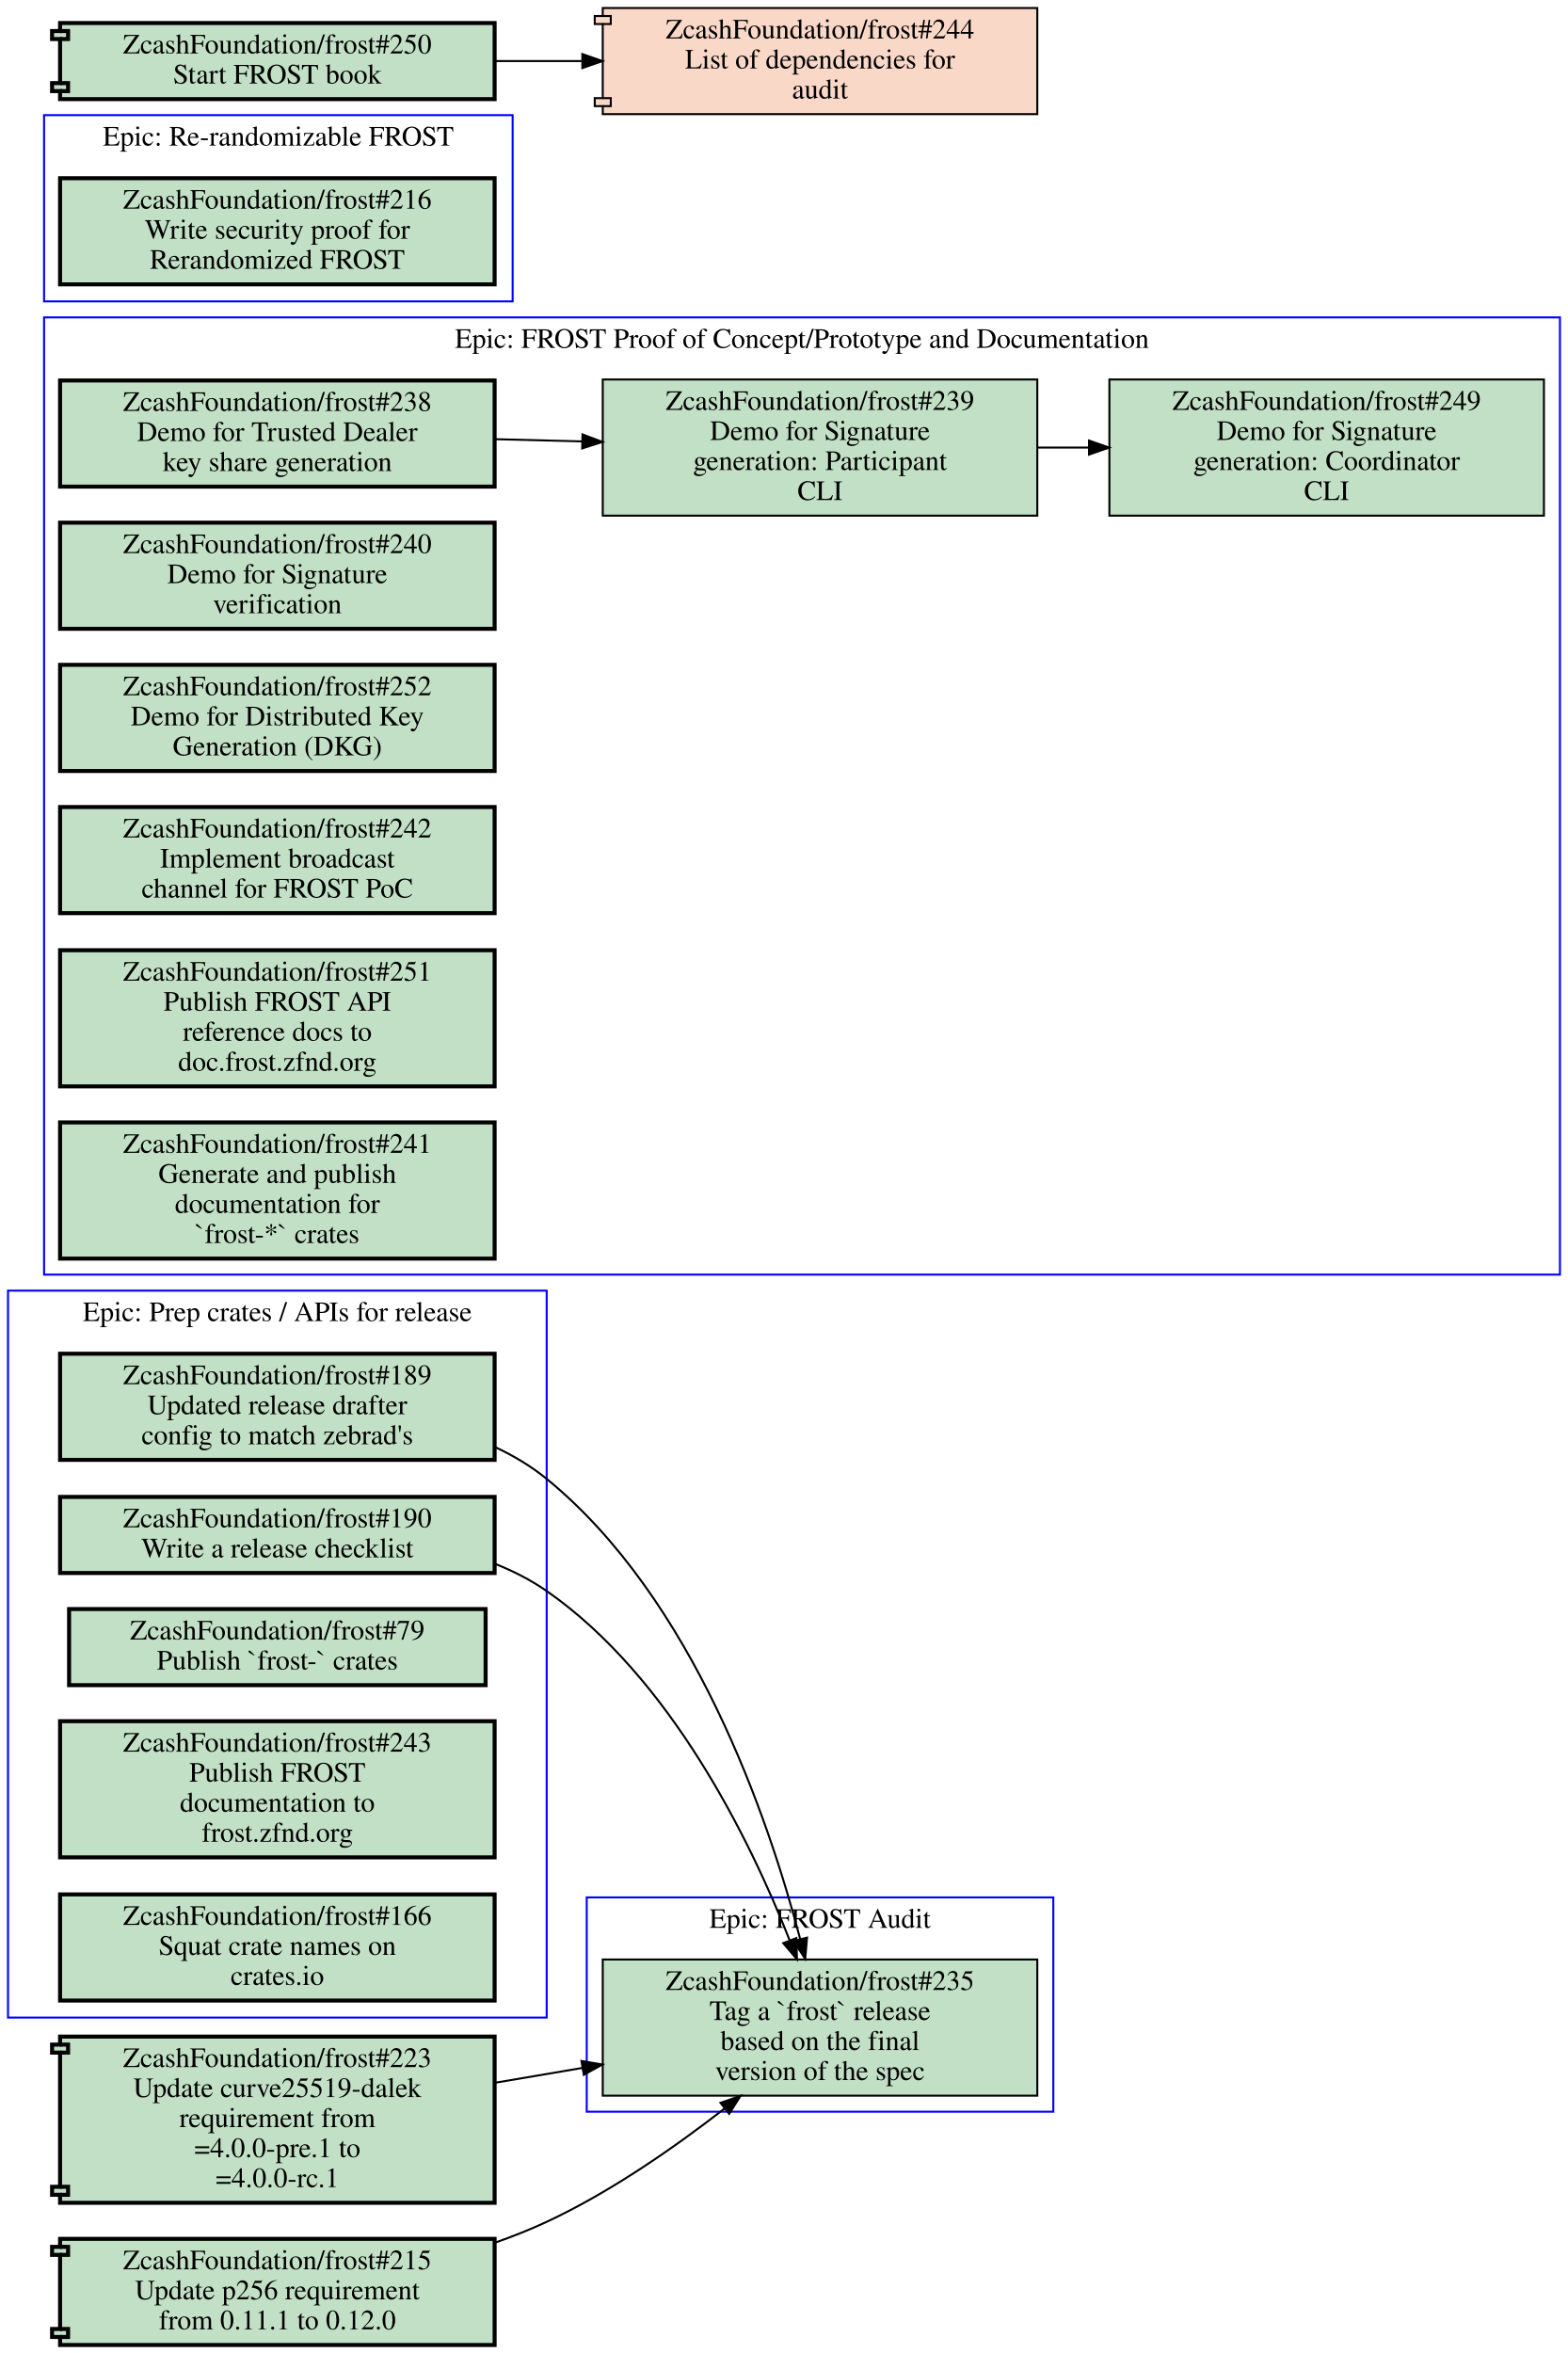
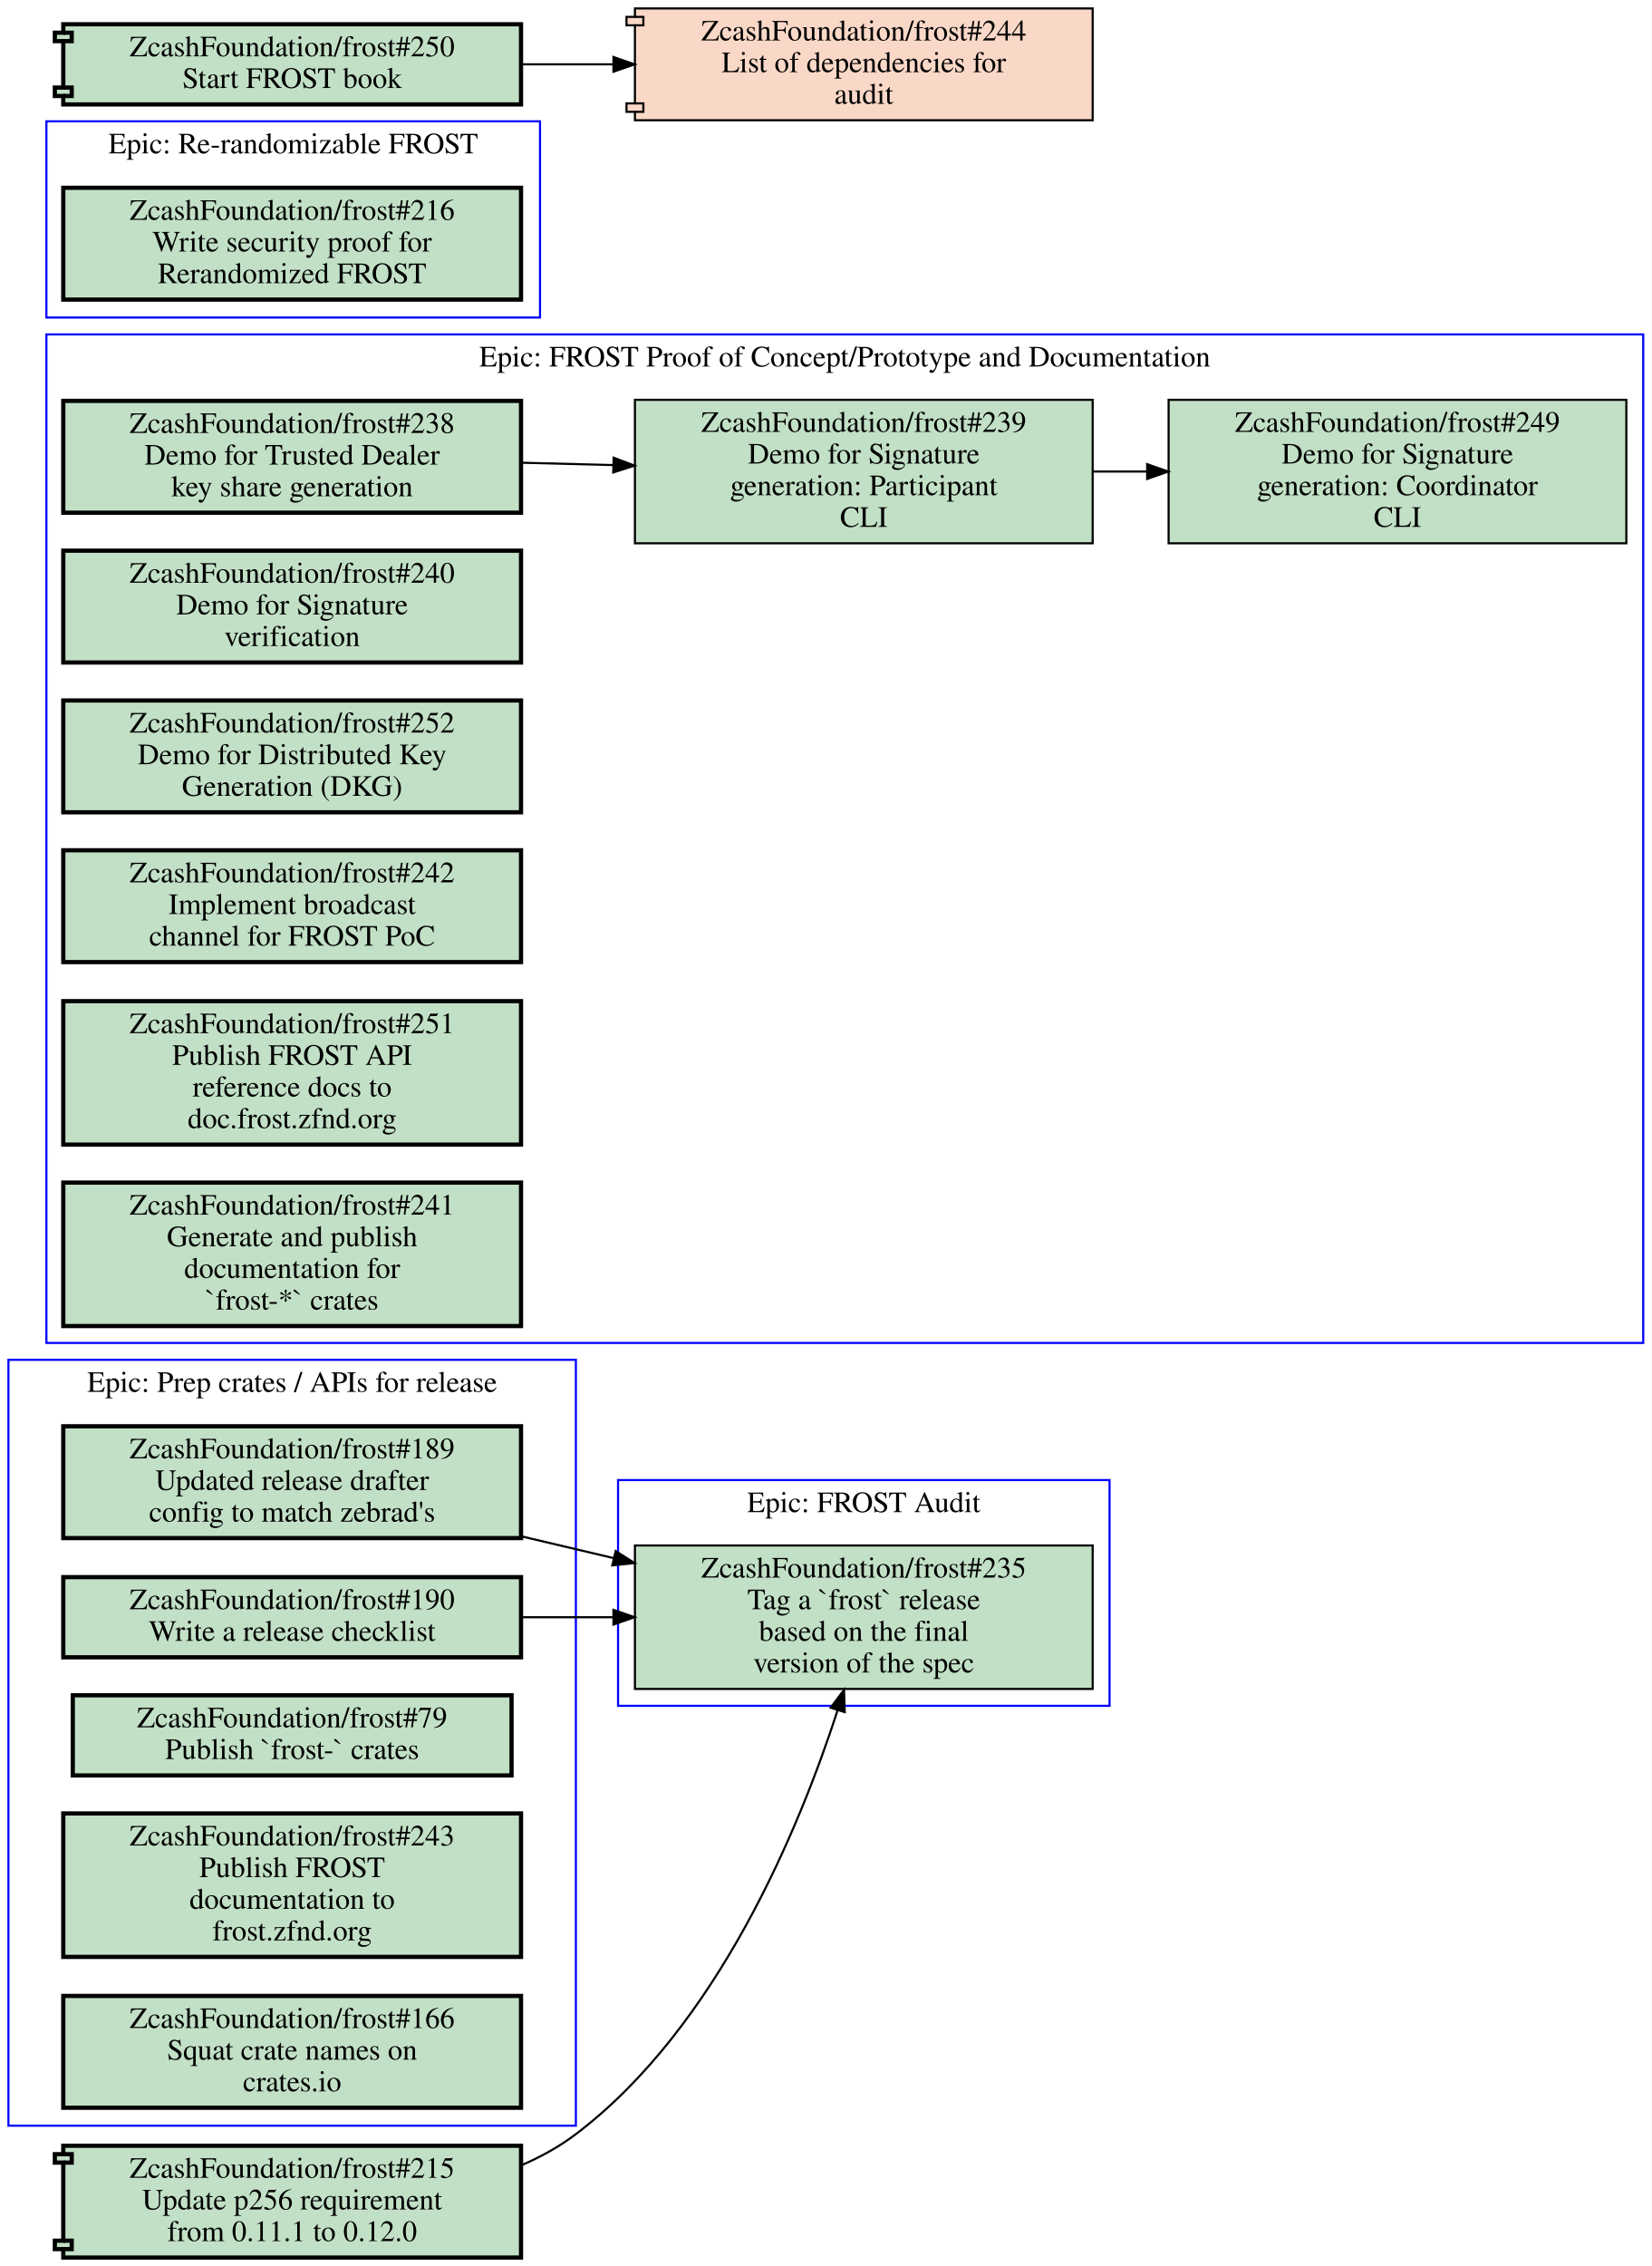
- <svg xmlns="http://www.w3.org/2000/svg" xmlns:xlink="http://www.w3.org/1999/xlink" width="783pt" height="1175pt" viewBox="0.00 0.00 783.00 1175.00">
-   <g id="graph0" class="graph" transform="scale(1 1) rotate(0) translate(4 1171)">
-     <polygon fill="#ffffff" stroke="transparent" points="-4,4 -4,-1171 779,-1171 779,4 -4,4" />
+ <svg xmlns="http://www.w3.org/2000/svg" xmlns:xlink="http://www.w3.org/1999/xlink" width="783pt" height="1074pt" viewBox="0.00 0.00 783.00 1074.00">
+   <g id="graph0" class="graph" transform="scale(1 1) rotate(0) translate(4 1070)">
+     <polygon fill="#ffffff" stroke="transparent" points="-4,4 -4,-1070 779,-1070 779,4 -4,4" />
    <g id="clust1" class="cluster">
-       <polygon fill="none" stroke="#0000ff" points="289,-116.5 289,-223.5 522,-223.5 522,-116.5 289,-116.5" />
-       <text text-anchor="middle" x="405.5" y="-208.3" font-family="Times,serif" font-size="14.00" fill="#000000">Epic: FROST Audit</text>
+       <polygon fill="none" stroke="#0000ff" points="289,-261.5 289,-368.5 522,-368.5 522,-261.5 289,-261.5" />
+       <text text-anchor="middle" x="405.5" y="-353.3" font-family="Times,serif" font-size="14.00" fill="#000000">Epic: FROST Audit</text>
    </g>
    <g id="clust2" class="cluster">
-       <polygon fill="none" stroke="#0000ff" points="18,-534.5 18,-1012.5 775,-1012.5 775,-534.5 18,-534.5" />
-       <text text-anchor="middle" x="396.5" y="-997.3" font-family="Times,serif" font-size="14.00" fill="#000000">Epic: FROST Proof of Concept/Prototype and Documentation</text>
+       <polygon fill="none" stroke="#0000ff" points="18,-433.5 18,-911.5 775,-911.5 775,-433.5 18,-433.5" />
+       <text text-anchor="middle" x="396.5" y="-896.3" font-family="Times,serif" font-size="14.00" fill="#000000">Epic: FROST Proof of Concept/Prototype and Documentation</text>
    </g>
    <g id="clust3" class="cluster">
-       <polygon fill="none" stroke="#0000ff" points="18,-1020.5 18,-1113.5 252,-1113.5 252,-1020.5 18,-1020.5" />
-       <text text-anchor="middle" x="135" y="-1098.3" font-family="Times,serif" font-size="14.00" fill="#000000">Epic: Re-randomizable FROST</text>
+       <polygon fill="none" stroke="#0000ff" points="18,-919.5 18,-1012.5 252,-1012.5 252,-919.5 18,-919.5" />
+       <text text-anchor="middle" x="135" y="-997.3" font-family="Times,serif" font-size="14.00" fill="#000000">Epic: Re-randomizable FROST</text>
    </g>
    <g id="clust4" class="cluster">
-       <polygon fill="none" stroke="#0000ff" points="0,-163.5 0,-526.5 269,-526.5 269,-163.5 0,-163.5" />
-       <text text-anchor="middle" x="134.5" y="-511.3" font-family="Times,serif" font-size="14.00" fill="#000000">Epic: Prep crates / APIs for release</text>
+       <polygon fill="none" stroke="#0000ff" points="0,-62.5 0,-425.5 269,-425.5 269,-62.5 0,-62.5" />
+       <text text-anchor="middle" x="134.5" y="-410.3" font-family="Times,serif" font-size="14.00" fill="#000000">Epic: Prep crates / APIs for release</text>
    </g>
    <g id="node1" class="node open">
      <g id="a_node1">
        <a xlink:href="https://github.com/ZcashFoundation/frost/issues/235" xlink:title="ZcashFoundation/frost#235&#10;Tag a `frost` release&#10;based on the final&#10;version of the spec" target="_blank">
-           <polygon fill="#c2e0c6" stroke="#000000" points="514,-192.5 297,-192.5 297,-124.5 514,-124.5 514,-192.5" />
-           <text text-anchor="middle" x="405.5" y="-177.3" font-family="Times,serif" font-size="14.00" fill="#000000">ZcashFoundation/frost#235</text>
-           <text text-anchor="middle" x="405.5" y="-162.3" font-family="Times,serif" font-size="14.00" fill="#000000">Tag a `frost` release</text>
-           <text text-anchor="middle" x="405.5" y="-147.3" font-family="Times,serif" font-size="14.00" fill="#000000">based on the final</text>
-           <text text-anchor="middle" x="405.5" y="-132.3" font-family="Times,serif" font-size="14.00" fill="#000000">version of the spec</text>
+           <polygon fill="#c2e0c6" stroke="#000000" points="514,-337.5 297,-337.5 297,-269.5 514,-269.5 514,-337.5" />
+           <text text-anchor="middle" x="405.5" y="-322.3" font-family="Times,serif" font-size="14.00" fill="#000000">ZcashFoundation/frost#235</text>
+           <text text-anchor="middle" x="405.5" y="-307.3" font-family="Times,serif" font-size="14.00" fill="#000000">Tag a `frost` release</text>
+           <text text-anchor="middle" x="405.5" y="-292.3" font-family="Times,serif" font-size="14.00" fill="#000000">based on the final</text>
+           <text text-anchor="middle" x="405.5" y="-277.3" font-family="Times,serif" font-size="14.00" fill="#000000">version of the spec</text>
        </a>
      </g>
    </g>
    <g id="node2" class="node open">
      <g id="a_node2">
        <a xlink:href="https://github.com/ZcashFoundation/frost/issues/238" xlink:title="ZcashFoundation/frost#238&#10;Demo for Trusted Dealer&#10;key share generation" target="_blank">
-           <polygon fill="#c2e0c6" stroke="#000000" stroke-width="2" points="243,-981 26,-981 26,-928 243,-928 243,-981" />
-           <text text-anchor="middle" x="134.5" y="-965.8" font-family="Times,serif" font-size="14.00" fill="#000000">ZcashFoundation/frost#238</text>
-           <text text-anchor="middle" x="134.5" y="-950.8" font-family="Times,serif" font-size="14.00" fill="#000000">Demo for Trusted Dealer</text>
-           <text text-anchor="middle" x="134.5" y="-935.8" font-family="Times,serif" font-size="14.00" fill="#000000">key share generation</text>
+           <polygon fill="#c2e0c6" stroke="#000000" stroke-width="2" points="243,-880 26,-880 26,-827 243,-827 243,-880" />
+           <text text-anchor="middle" x="134.5" y="-864.8" font-family="Times,serif" font-size="14.00" fill="#000000">ZcashFoundation/frost#238</text>
+           <text text-anchor="middle" x="134.5" y="-849.8" font-family="Times,serif" font-size="14.00" fill="#000000">Demo for Trusted Dealer</text>
+           <text text-anchor="middle" x="134.5" y="-834.8" font-family="Times,serif" font-size="14.00" fill="#000000">key share generation</text>
        </a>
      </g>
    </g>
    <g id="node3" class="node open">
      <g id="a_node3">
        <a xlink:href="https://github.com/ZcashFoundation/frost/issues/239" xlink:title="ZcashFoundation/frost#239&#10;Demo for Signature&#10;generation: Participant&#10;CLI" target="_blank">
-           <polygon fill="#c2e0c6" stroke="#000000" points="514,-981.5 297,-981.5 297,-913.5 514,-913.5 514,-981.5" />
-           <text text-anchor="middle" x="405.5" y="-966.3" font-family="Times,serif" font-size="14.00" fill="#000000">ZcashFoundation/frost#239</text>
-           <text text-anchor="middle" x="405.5" y="-951.3" font-family="Times,serif" font-size="14.00" fill="#000000">Demo for Signature</text>
-           <text text-anchor="middle" x="405.5" y="-936.3" font-family="Times,serif" font-size="14.00" fill="#000000">generation: Participant</text>
-           <text text-anchor="middle" x="405.5" y="-921.3" font-family="Times,serif" font-size="14.00" fill="#000000">CLI</text>
+           <polygon fill="#c2e0c6" stroke="#000000" points="514,-880.5 297,-880.5 297,-812.5 514,-812.5 514,-880.5" />
+           <text text-anchor="middle" x="405.5" y="-865.3" font-family="Times,serif" font-size="14.00" fill="#000000">ZcashFoundation/frost#239</text>
+           <text text-anchor="middle" x="405.5" y="-850.3" font-family="Times,serif" font-size="14.00" fill="#000000">Demo for Signature</text>
+           <text text-anchor="middle" x="405.5" y="-835.3" font-family="Times,serif" font-size="14.00" fill="#000000">generation: Participant</text>
+           <text text-anchor="middle" x="405.5" y="-820.3" font-family="Times,serif" font-size="14.00" fill="#000000">CLI</text>
        </a>
      </g>
    </g>
    <g id="edge1" class="edge">
-       <path fill="none" stroke="#000000" d="M243.16,-951.69C257.52,-951.32 272.3,-950.94 286.81,-950.57" />
-       <polygon fill="#000000" stroke="#000000" points="286.904,-954.069 296.81,-950.31 286.722,-947.071 286.904,-954.069" />
+       <path fill="none" stroke="#000000" d="M243.16,-850.69C257.52,-850.32 272.3,-849.94 286.81,-849.57" />
+       <polygon fill="#000000" stroke="#000000" points="286.904,-853.069 296.81,-849.31 286.722,-846.071 286.904,-853.069" />
    </g>
    <g id="node4" class="node open">
      <g id="a_node4">
        <a xlink:href="https://github.com/ZcashFoundation/frost/issues/249" xlink:title="ZcashFoundation/frost#249&#10;Demo for Signature&#10;generation: Coordinator&#10;CLI" target="_blank">
-           <polygon fill="#c2e0c6" stroke="#000000" points="767,-981.5 550,-981.5 550,-913.5 767,-913.5 767,-981.5" />
-           <text text-anchor="middle" x="658.5" y="-966.3" font-family="Times,serif" font-size="14.00" fill="#000000">ZcashFoundation/frost#249</text>
-           <text text-anchor="middle" x="658.5" y="-951.3" font-family="Times,serif" font-size="14.00" fill="#000000">Demo for Signature</text>
-           <text text-anchor="middle" x="658.5" y="-936.3" font-family="Times,serif" font-size="14.00" fill="#000000">generation: Coordinator</text>
-           <text text-anchor="middle" x="658.5" y="-921.3" font-family="Times,serif" font-size="14.00" fill="#000000">CLI</text>
+           <polygon fill="#c2e0c6" stroke="#000000" points="767,-880.5 550,-880.5 550,-812.5 767,-812.5 767,-880.5" />
+           <text text-anchor="middle" x="658.5" y="-865.3" font-family="Times,serif" font-size="14.00" fill="#000000">ZcashFoundation/frost#249</text>
+           <text text-anchor="middle" x="658.5" y="-850.3" font-family="Times,serif" font-size="14.00" fill="#000000">Demo for Signature</text>
+           <text text-anchor="middle" x="658.5" y="-835.3" font-family="Times,serif" font-size="14.00" fill="#000000">generation: Coordinator</text>
+           <text text-anchor="middle" x="658.5" y="-820.3" font-family="Times,serif" font-size="14.00" fill="#000000">CLI</text>
        </a>
      </g>
    </g>
    <g id="edge2" class="edge">
-       <path fill="none" stroke="#000000" d="M514.26,-947.5C522.64,-947.5 531.13,-947.5 539.57,-947.5" />
-       <polygon fill="#000000" stroke="#000000" points="539.83,-951 549.83,-947.5 539.83,-944 539.83,-951" />
+       <path fill="none" stroke="#000000" d="M514.26,-846.5C522.64,-846.5 531.13,-846.5 539.57,-846.5" />
+       <polygon fill="#000000" stroke="#000000" points="539.83,-850 549.83,-846.5 539.83,-843 539.83,-850" />
    </g>
    <g id="node5" class="node open">
      <g id="a_node5">
        <a xlink:href="https://github.com/ZcashFoundation/frost/issues/240" xlink:title="ZcashFoundation/frost#240&#10;Demo for Signature&#10;verification" target="_blank">
-           <polygon fill="#c2e0c6" stroke="#000000" stroke-width="2" points="243,-910 26,-910 26,-857 243,-857 243,-910" />
-           <text text-anchor="middle" x="134.5" y="-894.8" font-family="Times,serif" font-size="14.00" fill="#000000">ZcashFoundation/frost#240</text>
-           <text text-anchor="middle" x="134.5" y="-879.8" font-family="Times,serif" font-size="14.00" fill="#000000">Demo for Signature</text>
-           <text text-anchor="middle" x="134.5" y="-864.8" font-family="Times,serif" font-size="14.00" fill="#000000">verification</text>
+           <polygon fill="#c2e0c6" stroke="#000000" stroke-width="2" points="243,-809 26,-809 26,-756 243,-756 243,-809" />
+           <text text-anchor="middle" x="134.5" y="-793.8" font-family="Times,serif" font-size="14.00" fill="#000000">ZcashFoundation/frost#240</text>
+           <text text-anchor="middle" x="134.5" y="-778.8" font-family="Times,serif" font-size="14.00" fill="#000000">Demo for Signature</text>
+           <text text-anchor="middle" x="134.5" y="-763.8" font-family="Times,serif" font-size="14.00" fill="#000000">verification</text>
        </a>
      </g>
    </g>
    <g id="node6" class="node open">
      <g id="a_node6">
        <a xlink:href="https://github.com/ZcashFoundation/frost/issues/252" xlink:title="ZcashFoundation/frost#252&#10;Demo for Distributed Key&#10;Generation (DKG)" target="_blank">
-           <polygon fill="#c2e0c6" stroke="#000000" stroke-width="2" points="243,-839 26,-839 26,-786 243,-786 243,-839" />
-           <text text-anchor="middle" x="134.5" y="-823.8" font-family="Times,serif" font-size="14.00" fill="#000000">ZcashFoundation/frost#252</text>
-           <text text-anchor="middle" x="134.5" y="-808.8" font-family="Times,serif" font-size="14.00" fill="#000000">Demo for Distributed Key</text>
-           <text text-anchor="middle" x="134.5" y="-793.8" font-family="Times,serif" font-size="14.00" fill="#000000">Generation (DKG)</text>
+           <polygon fill="#c2e0c6" stroke="#000000" stroke-width="2" points="243,-738 26,-738 26,-685 243,-685 243,-738" />
+           <text text-anchor="middle" x="134.5" y="-722.8" font-family="Times,serif" font-size="14.00" fill="#000000">ZcashFoundation/frost#252</text>
+           <text text-anchor="middle" x="134.5" y="-707.8" font-family="Times,serif" font-size="14.00" fill="#000000">Demo for Distributed Key</text>
+           <text text-anchor="middle" x="134.5" y="-692.8" font-family="Times,serif" font-size="14.00" fill="#000000">Generation (DKG)</text>
        </a>
      </g>
    </g>
    <g id="node7" class="node open">
      <g id="a_node7">
        <a xlink:href="https://github.com/ZcashFoundation/frost/issues/242" xlink:title="ZcashFoundation/frost#242&#10;Implement broadcast&#10;channel for FROST PoC" target="_blank">
-           <polygon fill="#c2e0c6" stroke="#000000" stroke-width="2" points="243,-768 26,-768 26,-715 243,-715 243,-768" />
-           <text text-anchor="middle" x="134.5" y="-752.8" font-family="Times,serif" font-size="14.00" fill="#000000">ZcashFoundation/frost#242</text>
-           <text text-anchor="middle" x="134.5" y="-737.8" font-family="Times,serif" font-size="14.00" fill="#000000">Implement broadcast</text>
-           <text text-anchor="middle" x="134.5" y="-722.8" font-family="Times,serif" font-size="14.00" fill="#000000">channel for FROST PoC</text>
+           <polygon fill="#c2e0c6" stroke="#000000" stroke-width="2" points="243,-667 26,-667 26,-614 243,-614 243,-667" />
+           <text text-anchor="middle" x="134.5" y="-651.8" font-family="Times,serif" font-size="14.00" fill="#000000">ZcashFoundation/frost#242</text>
+           <text text-anchor="middle" x="134.5" y="-636.8" font-family="Times,serif" font-size="14.00" fill="#000000">Implement broadcast</text>
+           <text text-anchor="middle" x="134.5" y="-621.8" font-family="Times,serif" font-size="14.00" fill="#000000">channel for FROST PoC</text>
        </a>
      </g>
    </g>
    <g id="node8" class="node open">
      <g id="a_node8">
        <a xlink:href="https://github.com/ZcashFoundation/frost/issues/251" xlink:title="ZcashFoundation/frost#251&#10;Publish FROST API&#10;reference docs to&#10;doc.frost.zfnd.org" target="_blank">
-           <polygon fill="#c2e0c6" stroke="#000000" stroke-width="2" points="243,-696.5 26,-696.5 26,-628.5 243,-628.5 243,-696.5" />
-           <text text-anchor="middle" x="134.5" y="-681.3" font-family="Times,serif" font-size="14.00" fill="#000000">ZcashFoundation/frost#251</text>
-           <text text-anchor="middle" x="134.5" y="-666.3" font-family="Times,serif" font-size="14.00" fill="#000000">Publish FROST API</text>
-           <text text-anchor="middle" x="134.5" y="-651.3" font-family="Times,serif" font-size="14.00" fill="#000000">reference docs to</text>
-           <text text-anchor="middle" x="134.5" y="-636.3" font-family="Times,serif" font-size="14.00" fill="#000000">doc.frost.zfnd.org</text>
+           <polygon fill="#c2e0c6" stroke="#000000" stroke-width="2" points="243,-595.5 26,-595.5 26,-527.5 243,-527.5 243,-595.5" />
+           <text text-anchor="middle" x="134.5" y="-580.3" font-family="Times,serif" font-size="14.00" fill="#000000">ZcashFoundation/frost#251</text>
+           <text text-anchor="middle" x="134.5" y="-565.3" font-family="Times,serif" font-size="14.00" fill="#000000">Publish FROST API</text>
+           <text text-anchor="middle" x="134.5" y="-550.3" font-family="Times,serif" font-size="14.00" fill="#000000">reference docs to</text>
+           <text text-anchor="middle" x="134.5" y="-535.3" font-family="Times,serif" font-size="14.00" fill="#000000">doc.frost.zfnd.org</text>
        </a>
      </g>
    </g>
    <g id="node9" class="node open">
      <g id="a_node9">
        <a xlink:href="https://github.com/ZcashFoundation/frost/issues/241" xlink:title="ZcashFoundation/frost#241&#10;Generate and publish&#10;documentation for&#10;`frost-*` crates" target="_blank">
-           <polygon fill="#c2e0c6" stroke="#000000" stroke-width="2" points="243,-610.5 26,-610.5 26,-542.5 243,-542.5 243,-610.5" />
-           <text text-anchor="middle" x="134.5" y="-595.3" font-family="Times,serif" font-size="14.00" fill="#000000">ZcashFoundation/frost#241</text>
-           <text text-anchor="middle" x="134.5" y="-580.3" font-family="Times,serif" font-size="14.00" fill="#000000">Generate and publish</text>
-           <text text-anchor="middle" x="134.5" y="-565.3" font-family="Times,serif" font-size="14.00" fill="#000000">documentation for</text>
-           <text text-anchor="middle" x="134.5" y="-550.3" font-family="Times,serif" font-size="14.00" fill="#000000">`frost-*` crates</text>
+           <polygon fill="#c2e0c6" stroke="#000000" stroke-width="2" points="243,-509.5 26,-509.5 26,-441.5 243,-441.5 243,-509.5" />
+           <text text-anchor="middle" x="134.5" y="-494.3" font-family="Times,serif" font-size="14.00" fill="#000000">ZcashFoundation/frost#241</text>
+           <text text-anchor="middle" x="134.5" y="-479.3" font-family="Times,serif" font-size="14.00" fill="#000000">Generate and publish</text>
+           <text text-anchor="middle" x="134.5" y="-464.3" font-family="Times,serif" font-size="14.00" fill="#000000">documentation for</text>
+           <text text-anchor="middle" x="134.5" y="-449.3" font-family="Times,serif" font-size="14.00" fill="#000000">`frost-*` crates</text>
        </a>
      </g>
    </g>
    <g id="node10" class="node open">
      <g id="a_node10">
        <a xlink:href="https://github.com/ZcashFoundation/frost/issues/216" xlink:title="ZcashFoundation/frost#216&#10;Write security proof for&#10;Rerandomized FROST" target="_blank">
-           <polygon fill="#c2e0c6" stroke="#000000" stroke-width="2" points="243,-1082 26,-1082 26,-1029 243,-1029 243,-1082" />
-           <text text-anchor="middle" x="134.5" y="-1066.8" font-family="Times,serif" font-size="14.00" fill="#000000">ZcashFoundation/frost#216</text>
-           <text text-anchor="middle" x="134.5" y="-1051.8" font-family="Times,serif" font-size="14.00" fill="#000000">Write security proof for</text>
-           <text text-anchor="middle" x="134.5" y="-1036.8" font-family="Times,serif" font-size="14.00" fill="#000000">Rerandomized FROST</text>
+           <polygon fill="#c2e0c6" stroke="#000000" stroke-width="2" points="243,-981 26,-981 26,-928 243,-928 243,-981" />
+           <text text-anchor="middle" x="134.5" y="-965.8" font-family="Times,serif" font-size="14.00" fill="#000000">ZcashFoundation/frost#216</text>
+           <text text-anchor="middle" x="134.5" y="-950.8" font-family="Times,serif" font-size="14.00" fill="#000000">Write security proof for</text>
+           <text text-anchor="middle" x="134.5" y="-935.8" font-family="Times,serif" font-size="14.00" fill="#000000">Rerandomized FROST</text>
        </a>
      </g>
    </g>
    <g id="node11" class="node open">
      <g id="a_node11">
        <a xlink:href="https://github.com/ZcashFoundation/frost/issues/189" xlink:title="ZcashFoundation/frost#189&#10;Updated release drafter&#10;config to match zebrad's" target="_blank">
-           <polygon fill="#c2e0c6" stroke="#000000" stroke-width="2" points="243,-495 26,-495 26,-442 243,-442 243,-495" />
-           <text text-anchor="middle" x="134.5" y="-479.8" font-family="Times,serif" font-size="14.00" fill="#000000">ZcashFoundation/frost#189</text>
-           <text text-anchor="middle" x="134.5" y="-464.8" font-family="Times,serif" font-size="14.00" fill="#000000">Updated release drafter</text>
-           <text text-anchor="middle" x="134.5" y="-449.8" font-family="Times,serif" font-size="14.00" fill="#000000">config to match zebrad's</text>
+           <polygon fill="#c2e0c6" stroke="#000000" stroke-width="2" points="243,-394 26,-394 26,-341 243,-341 243,-394" />
+           <text text-anchor="middle" x="134.5" y="-378.8" font-family="Times,serif" font-size="14.00" fill="#000000">ZcashFoundation/frost#189</text>
+           <text text-anchor="middle" x="134.5" y="-363.8" font-family="Times,serif" font-size="14.00" fill="#000000">Updated release drafter</text>
+           <text text-anchor="middle" x="134.5" y="-348.8" font-family="Times,serif" font-size="14.00" fill="#000000">config to match zebrad's</text>
        </a>
      </g>
    </g>
    <g id="edge3" class="edge">
-       <path fill="none" stroke="#000000" d="M243.18,-448.4C252.45,-444.08 261.23,-438.85 269,-432.5 342.29,-372.62 379.67,-263.45 395.63,-202.55" />
-       <polygon fill="#000000" stroke="#000000" points="399.024,-203.405 398.1,-192.85 392.24,-201.677 399.024,-203.405" />
+       <path fill="none" stroke="#000000" d="M243.16,-341.84C257.52,-338.45 272.3,-334.96 286.81,-331.53" />
+       <polygon fill="#000000" stroke="#000000" points="287.881,-334.873 296.81,-329.17 286.273,-328.061 287.881,-334.873" />
    </g>
    <g id="node12" class="node open">
      <g id="a_node12">
        <a xlink:href="https://github.com/ZcashFoundation/frost/issues/190" xlink:title="ZcashFoundation/frost#190&#10;Write a release checklist" target="_blank">
-           <polygon fill="#c2e0c6" stroke="#000000" stroke-width="2" points="243,-423.5 26,-423.5 26,-385.5 243,-385.5 243,-423.5" />
-           <text text-anchor="middle" x="134.5" y="-408.3" font-family="Times,serif" font-size="14.00" fill="#000000">ZcashFoundation/frost#190</text>
-           <text text-anchor="middle" x="134.5" y="-393.3" font-family="Times,serif" font-size="14.00" fill="#000000">Write a release checklist</text>
+           <polygon fill="#c2e0c6" stroke="#000000" stroke-width="2" points="243,-322.5 26,-322.5 26,-284.5 243,-284.5 243,-322.5" />
+           <text text-anchor="middle" x="134.5" y="-307.3" font-family="Times,serif" font-size="14.00" fill="#000000">ZcashFoundation/frost#190</text>
+           <text text-anchor="middle" x="134.5" y="-292.3" font-family="Times,serif" font-size="14.00" fill="#000000">Write a release checklist</text>
        </a>
      </g>
    </g>
    <g id="edge4" class="edge">
-       <path fill="none" stroke="#000000" d="M243.11,-390.12C252.29,-386.49 261.07,-382.02 269,-376.5 330.84,-333.44 370.46,-252.42 390.29,-202.2" />
-       <polygon fill="#000000" stroke="#000000" points="393.663,-203.18 393.99,-192.59 387.131,-200.665 393.663,-203.18" />
+       <path fill="none" stroke="#000000" d="M243.16,-303.5C257.38,-303.5 272.01,-303.5 286.39,-303.5" />
+       <polygon fill="#000000" stroke="#000000" points="286.81,-307 296.81,-303.5 286.81,-300 286.81,-307" />
    </g>
    <g id="node13" class="node open">
      <g id="a_node13">
        <a xlink:href="https://github.com/ZcashFoundation/frost/issues/79" xlink:title="ZcashFoundation/frost#79&#10;Publish `frost-` crates" target="_blank">
-           <polygon fill="#c2e0c6" stroke="#000000" stroke-width="2" points="238.5,-367.5 30.5,-367.5 30.5,-329.5 238.5,-329.5 238.5,-367.5" />
-           <text text-anchor="middle" x="134.5" y="-352.3" font-family="Times,serif" font-size="14.00" fill="#000000">ZcashFoundation/frost#79</text>
-           <text text-anchor="middle" x="134.5" y="-337.3" font-family="Times,serif" font-size="14.00" fill="#000000">Publish `frost-` crates</text>
+           <polygon fill="#c2e0c6" stroke="#000000" stroke-width="2" points="238.5,-266.5 30.5,-266.5 30.5,-228.5 238.5,-228.5 238.5,-266.5" />
+           <text text-anchor="middle" x="134.5" y="-251.3" font-family="Times,serif" font-size="14.00" fill="#000000">ZcashFoundation/frost#79</text>
+           <text text-anchor="middle" x="134.5" y="-236.3" font-family="Times,serif" font-size="14.00" fill="#000000">Publish `frost-` crates</text>
        </a>
      </g>
    </g>
    <g id="node14" class="node open">
      <g id="a_node14">
        <a xlink:href="https://github.com/ZcashFoundation/frost/issues/243" xlink:title="ZcashFoundation/frost#243&#10;Publish FROST&#10;documentation to&#10;frost.zfnd.org" target="_blank">
-           <polygon fill="#c2e0c6" stroke="#000000" stroke-width="2" points="243,-311.5 26,-311.5 26,-243.5 243,-243.5 243,-311.5" />
-           <text text-anchor="middle" x="134.5" y="-296.3" font-family="Times,serif" font-size="14.00" fill="#000000">ZcashFoundation/frost#243</text>
-           <text text-anchor="middle" x="134.5" y="-281.3" font-family="Times,serif" font-size="14.00" fill="#000000">Publish FROST</text>
-           <text text-anchor="middle" x="134.5" y="-266.3" font-family="Times,serif" font-size="14.00" fill="#000000">documentation to</text>
-           <text text-anchor="middle" x="134.5" y="-251.3" font-family="Times,serif" font-size="14.00" fill="#000000">frost.zfnd.org</text>
+           <polygon fill="#c2e0c6" stroke="#000000" stroke-width="2" points="243,-210.5 26,-210.5 26,-142.5 243,-142.5 243,-210.5" />
+           <text text-anchor="middle" x="134.5" y="-195.3" font-family="Times,serif" font-size="14.00" fill="#000000">ZcashFoundation/frost#243</text>
+           <text text-anchor="middle" x="134.5" y="-180.3" font-family="Times,serif" font-size="14.00" fill="#000000">Publish FROST</text>
+           <text text-anchor="middle" x="134.5" y="-165.3" font-family="Times,serif" font-size="14.00" fill="#000000">documentation to</text>
+           <text text-anchor="middle" x="134.5" y="-150.3" font-family="Times,serif" font-size="14.00" fill="#000000">frost.zfnd.org</text>
        </a>
      </g>
    </g>
    <g id="node15" class="node open">
      <g id="a_node15">
        <a xlink:href="https://github.com/ZcashFoundation/frost/issues/166" xlink:title="ZcashFoundation/frost#166&#10;Squat crate names on&#10;crates.io" target="_blank">
-           <polygon fill="#c2e0c6" stroke="#000000" stroke-width="2" points="243,-225 26,-225 26,-172 243,-172 243,-225" />
-           <text text-anchor="middle" x="134.5" y="-209.8" font-family="Times,serif" font-size="14.00" fill="#000000">ZcashFoundation/frost#166</text>
-           <text text-anchor="middle" x="134.5" y="-194.8" font-family="Times,serif" font-size="14.00" fill="#000000">Squat crate names on</text>
-           <text text-anchor="middle" x="134.5" y="-179.8" font-family="Times,serif" font-size="14.00" fill="#000000">crates.io</text>
+           <polygon fill="#c2e0c6" stroke="#000000" stroke-width="2" points="243,-124 26,-124 26,-71 243,-71 243,-124" />
+           <text text-anchor="middle" x="134.5" y="-108.8" font-family="Times,serif" font-size="14.00" fill="#000000">ZcashFoundation/frost#166</text>
+           <text text-anchor="middle" x="134.5" y="-93.8" font-family="Times,serif" font-size="14.00" fill="#000000">Squat crate names on</text>
+           <text text-anchor="middle" x="134.5" y="-78.8" font-family="Times,serif" font-size="14.00" fill="#000000">crates.io</text>
        </a>
      </g>
    </g>
    <g id="node16" class="node open">
      <g id="a_node16">
        <a xlink:href="https://github.com/ZcashFoundation/frost/pull/250" xlink:title="ZcashFoundation/frost#250&#10;Start FROST book" target="_blank">
-           <polygon fill="#c2e0c6" stroke="#000000" stroke-width="2" points="243,-1159.5 26,-1159.5 26,-1155.5 22,-1155.5 22,-1151.5 26,-1151.5 26,-1129.5 22,-1129.5 22,-1125.5 26,-1125.5 26,-1121.5 243,-1121.5 243,-1159.5" />
-           <polyline fill="none" stroke="#000000" stroke-width="2" points="26,-1155.5 30,-1155.5 30,-1151.5 26,-1151.5 " />
-           <polyline fill="none" stroke="#000000" stroke-width="2" points="26,-1129.5 30,-1129.5 30,-1125.5 26,-1125.5 " />
-           <text text-anchor="middle" x="134.5" y="-1144.3" font-family="Times,serif" font-size="14.00" fill="#000000">ZcashFoundation/frost#250</text>
-           <text text-anchor="middle" x="134.5" y="-1129.3" font-family="Times,serif" font-size="14.00" fill="#000000">Start FROST book</text>
+           <polygon fill="#c2e0c6" stroke="#000000" stroke-width="2" points="243,-1058.5 26,-1058.5 26,-1054.5 22,-1054.5 22,-1050.5 26,-1050.5 26,-1028.5 22,-1028.5 22,-1024.5 26,-1024.5 26,-1020.5 243,-1020.5 243,-1058.5" />
+           <polyline fill="none" stroke="#000000" stroke-width="2" points="26,-1054.5 30,-1054.5 30,-1050.5 26,-1050.5 " />
+           <polyline fill="none" stroke="#000000" stroke-width="2" points="26,-1028.5 30,-1028.5 30,-1024.5 26,-1024.5 " />
+           <text text-anchor="middle" x="134.5" y="-1043.3" font-family="Times,serif" font-size="14.00" fill="#000000">ZcashFoundation/frost#250</text>
+           <text text-anchor="middle" x="134.5" y="-1028.3" font-family="Times,serif" font-size="14.00" fill="#000000">Start FROST book</text>
        </a>
      </g>
    </g>
    <g id="node17" class="node closed">
      <g id="a_node17">
        <a xlink:href="https://github.com/ZcashFoundation/frost/pull/244" xlink:title="ZcashFoundation/frost#244&#10;List of dependencies for&#10;audit" target="_blank">
-           <polygon fill="#fad8c7" stroke="#000000" points="514,-1167 297,-1167 297,-1163 293,-1163 293,-1159 297,-1159 297,-1122 293,-1122 293,-1118 297,-1118 297,-1114 514,-1114 514,-1167" />
-           <polyline fill="none" stroke="#000000" points="297,-1163 301,-1163 301,-1159 297,-1159 " />
-           <polyline fill="none" stroke="#000000" points="297,-1122 301,-1122 301,-1118 297,-1118 " />
-           <text text-anchor="middle" x="405.5" y="-1151.8" font-family="Times,serif" font-size="14.00" fill="#000000">ZcashFoundation/frost#244</text>
-           <text text-anchor="middle" x="405.5" y="-1136.8" font-family="Times,serif" font-size="14.00" fill="#000000">List of dependencies for</text>
-           <text text-anchor="middle" x="405.5" y="-1121.8" font-family="Times,serif" font-size="14.00" fill="#000000">audit</text>
+           <polygon fill="#fad8c7" stroke="#000000" points="514,-1066 297,-1066 297,-1062 293,-1062 293,-1058 297,-1058 297,-1021 293,-1021 293,-1017 297,-1017 297,-1013 514,-1013 514,-1066" />
+           <polyline fill="none" stroke="#000000" points="297,-1062 301,-1062 301,-1058 297,-1058 " />
+           <polyline fill="none" stroke="#000000" points="297,-1021 301,-1021 301,-1017 297,-1017 " />
+           <text text-anchor="middle" x="405.5" y="-1050.8" font-family="Times,serif" font-size="14.00" fill="#000000">ZcashFoundation/frost#244</text>
+           <text text-anchor="middle" x="405.5" y="-1035.8" font-family="Times,serif" font-size="14.00" fill="#000000">List of dependencies for</text>
+           <text text-anchor="middle" x="405.5" y="-1020.8" font-family="Times,serif" font-size="14.00" fill="#000000">audit</text>
        </a>
      </g>
    </g>
    <g id="edge5" class="edge">
-       <path fill="none" stroke="#000000" d="M243.16,-1140.5C257.38,-1140.5 272.01,-1140.5 286.39,-1140.5" />
-       <polygon fill="#000000" stroke="#000000" points="286.81,-1144 296.81,-1140.5 286.81,-1137 286.81,-1144" />
+       <path fill="none" stroke="#000000" d="M243.16,-1039.5C257.38,-1039.5 272.01,-1039.5 286.39,-1039.5" />
+       <polygon fill="#000000" stroke="#000000" points="286.81,-1043 296.81,-1039.5 286.81,-1036 286.81,-1043" />
    </g>
    <g id="node18" class="node open">
      <g id="a_node18">
-         <a xlink:href="https://github.com/ZcashFoundation/frost/pull/223" xlink:title="ZcashFoundation/frost#223&#10;Update curve25519-dalek&#10;requirement from&#10;=4.0.0-pre.1 to&#10;=4.0.0-rc.1" target="_blank">
-           <polygon fill="#c2e0c6" stroke="#000000" stroke-width="2" points="243,-154 26,-154 26,-150 22,-150 22,-146 26,-146 26,-79 22,-79 22,-75 26,-75 26,-71 243,-71 243,-154" />
-           <polyline fill="none" stroke="#000000" stroke-width="2" points="26,-150 30,-150 30,-146 26,-146 " />
-           <polyline fill="none" stroke="#000000" stroke-width="2" points="26,-79 30,-79 30,-75 26,-75 " />
-           <text text-anchor="middle" x="134.5" y="-138.8" font-family="Times,serif" font-size="14.00" fill="#000000">ZcashFoundation/frost#223</text>
-           <text text-anchor="middle" x="134.5" y="-123.8" font-family="Times,serif" font-size="14.00" fill="#000000">Update curve25519-dalek</text>
-           <text text-anchor="middle" x="134.5" y="-108.8" font-family="Times,serif" font-size="14.00" fill="#000000">requirement from</text>
-           <text text-anchor="middle" x="134.5" y="-93.8" font-family="Times,serif" font-size="14.00" fill="#000000">=4.0.0-pre.1 to</text>
-           <text text-anchor="middle" x="134.5" y="-78.8" font-family="Times,serif" font-size="14.00" fill="#000000">=4.0.0-rc.1</text>
-         </a>
-       </g>
-     </g>
-     <g id="edge6" class="edge">
-       <path fill="none" stroke="#000000" d="M243.16,-130.94C257.52,-133.38 272.3,-135.89 286.81,-138.35" />
-       <polygon fill="#000000" stroke="#000000" points="286.365,-141.825 296.81,-140.05 287.538,-134.923 286.365,-141.825" />
-     </g>
-     <g id="node19" class="node open">
-       <g id="a_node19">
        <a xlink:href="https://github.com/ZcashFoundation/frost/pull/215" xlink:title="ZcashFoundation/frost#215&#10;Update p256 requirement&#10;from 0.11.1 to 0.12.0" target="_blank">
          <polygon fill="#c2e0c6" stroke="#000000" stroke-width="2" points="243,-53 26,-53 26,-49 22,-49 22,-45 26,-45 26,-8 22,-8 22,-4 26,-4 26,0 243,0 243,-53" />
          <polyline fill="none" stroke="#000000" stroke-width="2" points="26,-49 30,-49 30,-45 26,-45 " />
          <polyline fill="none" stroke="#000000" stroke-width="2" points="26,-8 30,-8 30,-4 26,-4 " />
          <text text-anchor="middle" x="134.5" y="-37.8" font-family="Times,serif" font-size="14.00" fill="#000000">ZcashFoundation/frost#215</text>
          <text text-anchor="middle" x="134.5" y="-22.8" font-family="Times,serif" font-size="14.00" fill="#000000">Update p256 requirement</text>
          <text text-anchor="middle" x="134.5" y="-7.8" font-family="Times,serif" font-size="14.00" fill="#000000">from 0.11.1 to 0.12.0</text>
        </a>
      </g>
    </g>
-     <g id="edge7" class="edge">
-       <path fill="none" stroke="#000000" d="M243.26,-51.112C252.11,-54.223 260.8,-57.677 269,-61.5 300.74,-76.296 332.84,-98.646 357.92,-118.16" />
-       <polygon fill="#000000" stroke="#000000" points="355.793,-120.94 365.81,-124.39 360.131,-115.446 355.793,-120.94" />
+     <g id="edge6" class="edge">
+       <path fill="none" stroke="#000000" d="M243.15,-43.731C252.37,-47.702 261.15,-52.56 269,-58.5 336.38,-109.52 375.14,-203.99 393.12,-259.53" />
+       <polygon fill="#000000" stroke="#000000" points="389.788,-260.603 396.13,-269.09 396.465,-258.5 389.788,-260.603" />
    </g>
  </g>
</svg>
